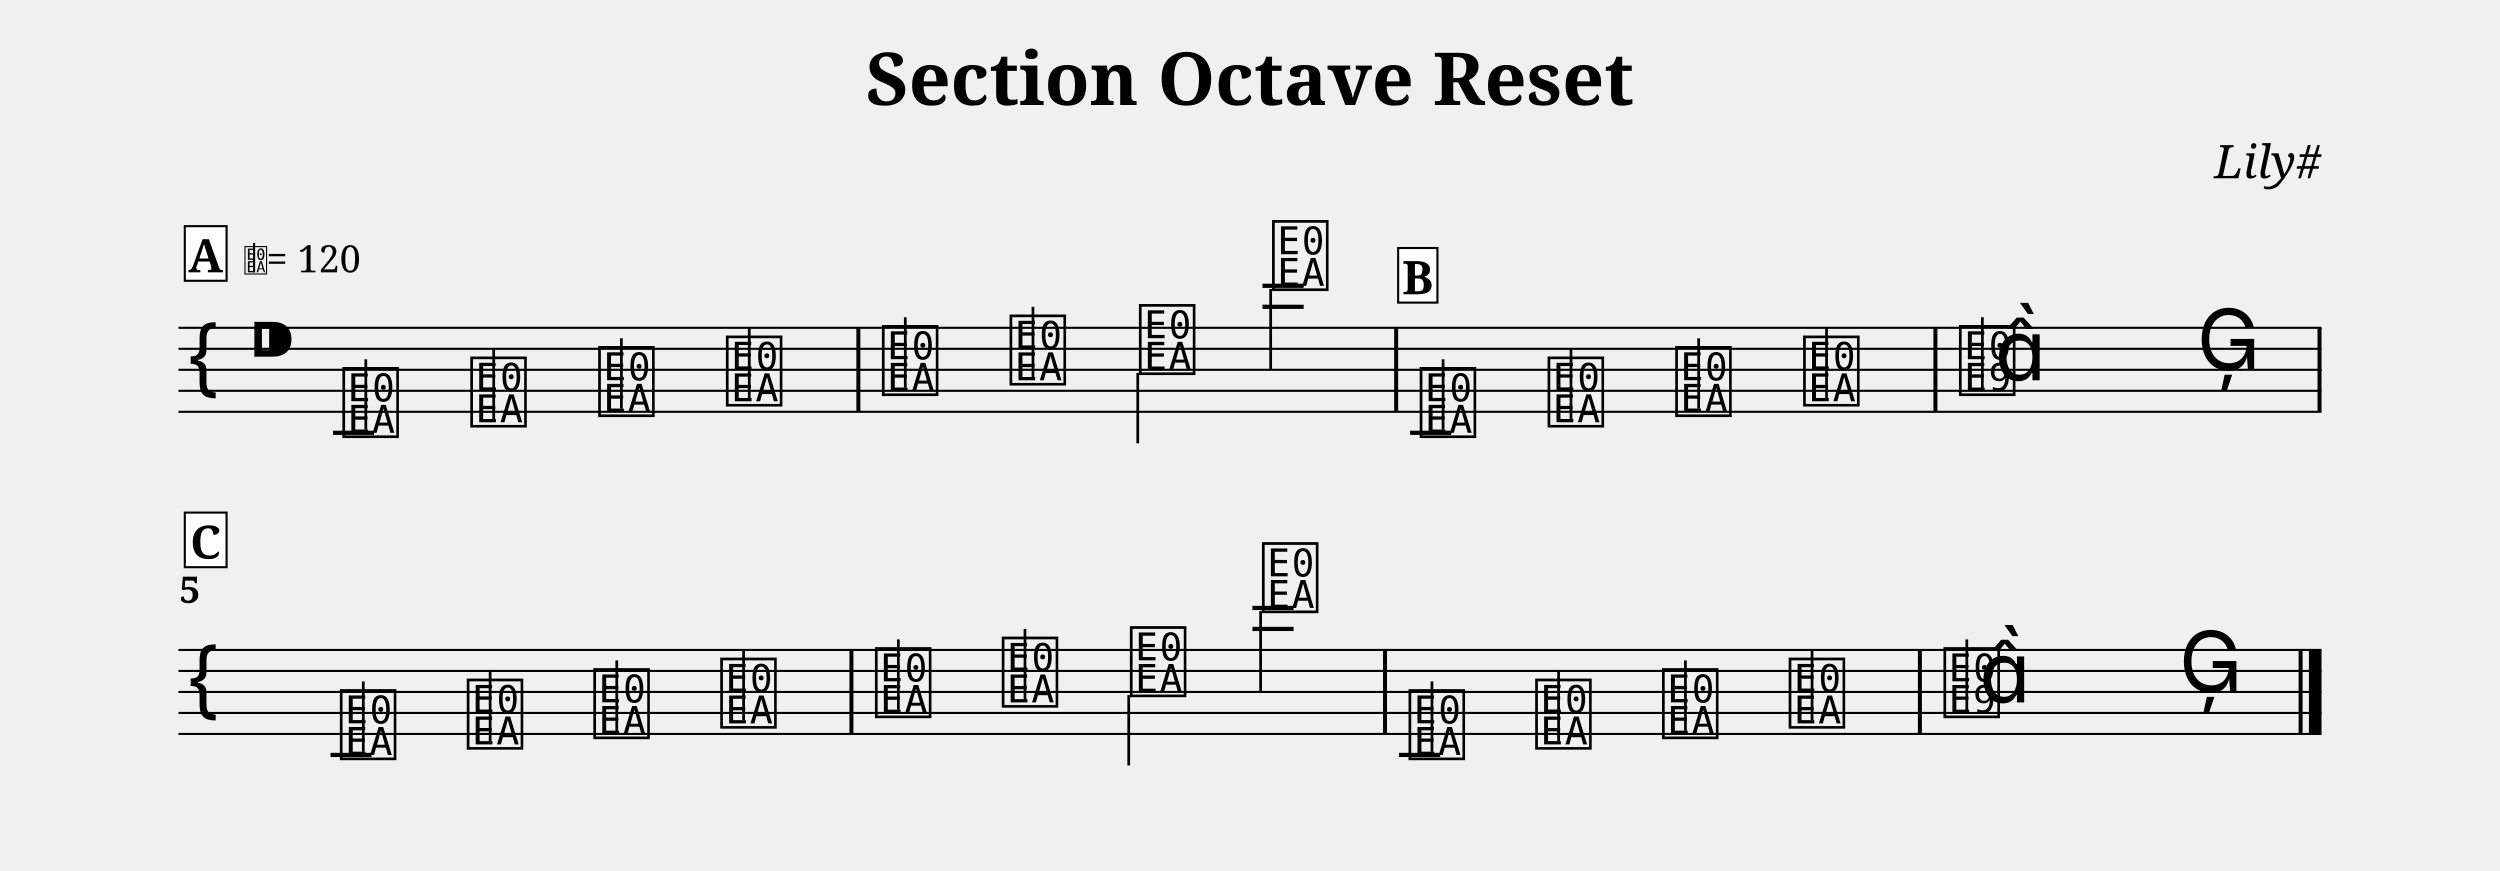
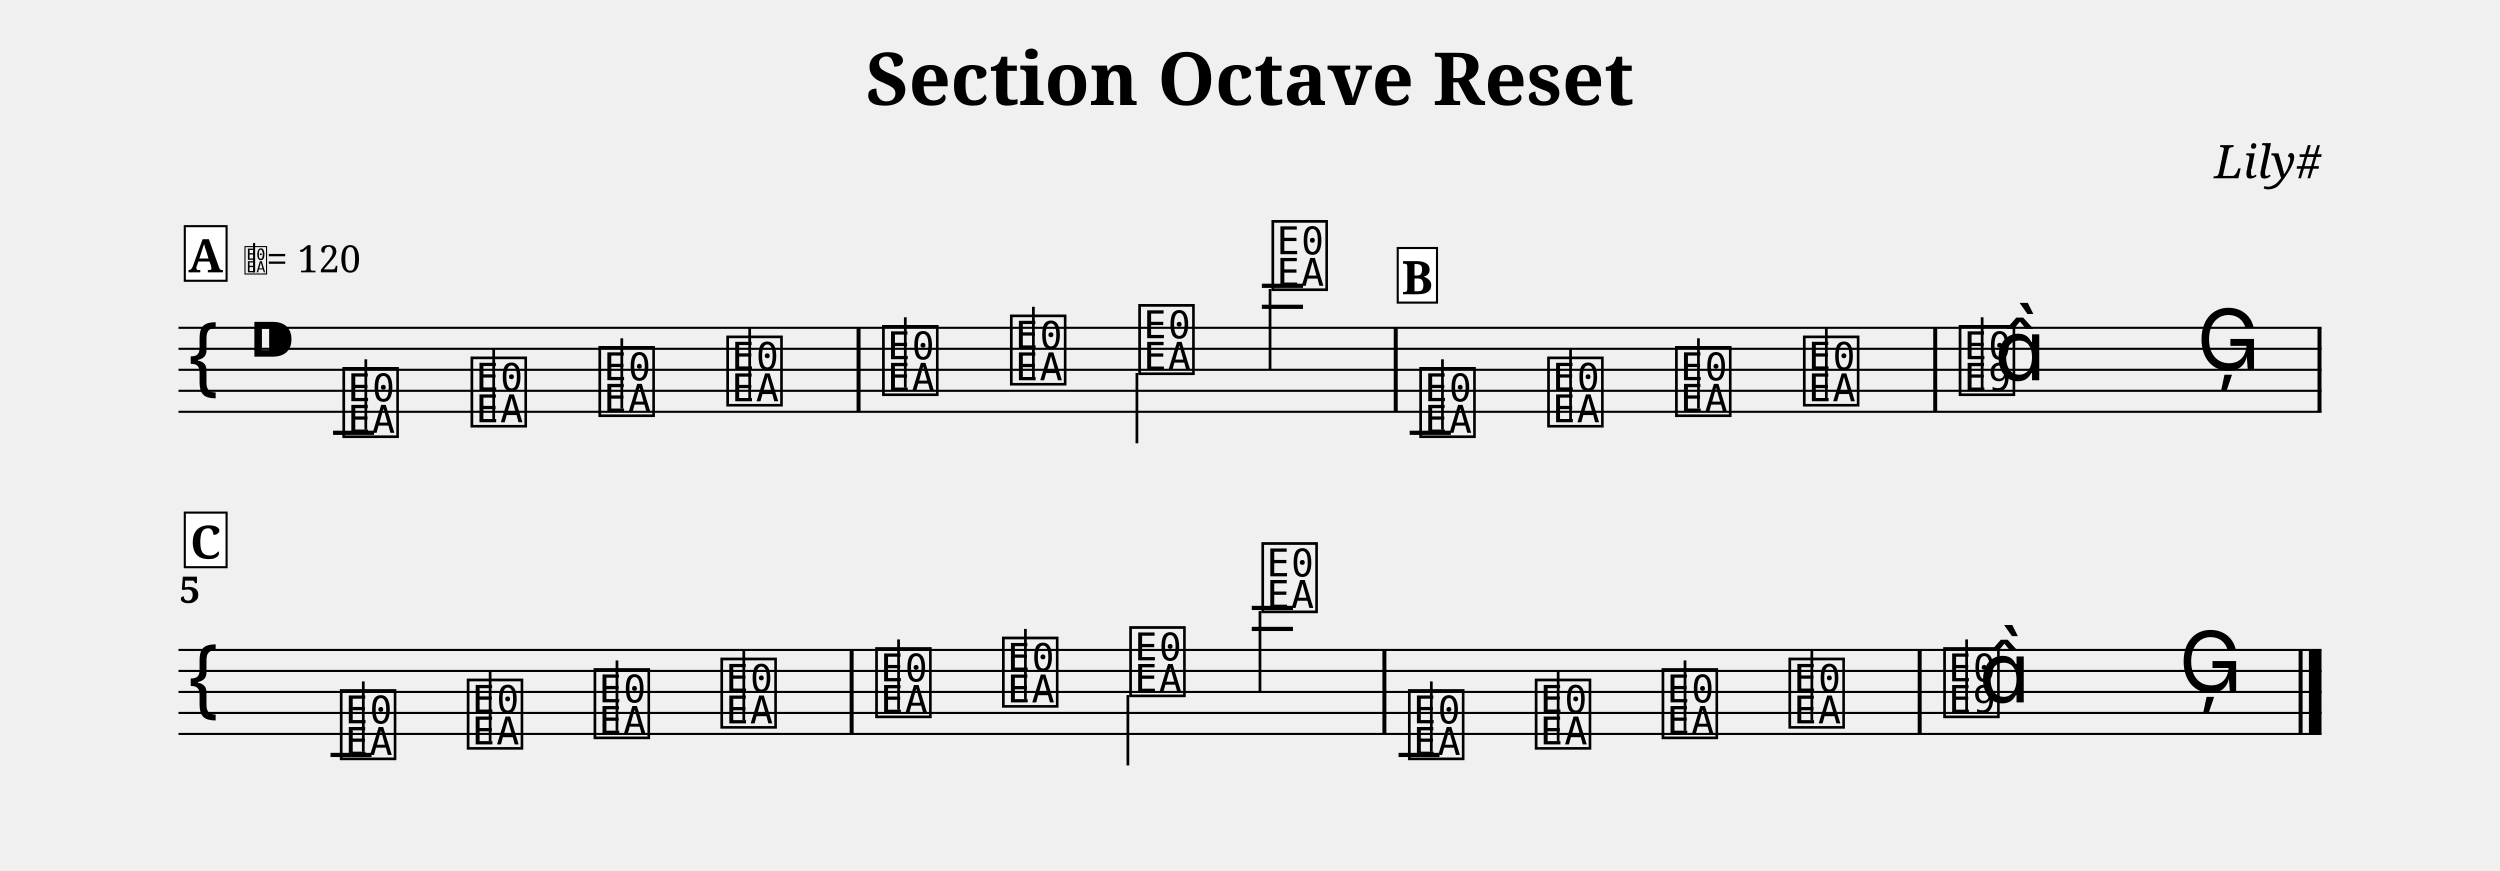
<svg xmlns="http://www.w3.org/2000/svg" width="1190.5" height="414.5" viewBox="0 0 119.05 41.45" font-family="serif">
  <style>
  @font-face { font-family: 'Emmentaler'; src: local('Emmentaler'); }
  .music { font-family: 'Emmentaler', serif; }
</style>
  <text x="59.52" y="5.00" font-size="3.49" font-weight="bold" text-anchor="middle" data-pos="108">Section Octave Reset</text>
  <text x="110.55" y="8.49" font-size="2.20" font-style="italic" text-anchor="end" data-pos="140">Lily#</text>
  <g transform="translate(8.50,0.00) scale(1,1)">
    <line x1="0.00" y1="15.61" x2="102.05" y2="15.61" stroke="#000000" stroke-width="0.100" />
    <line x1="0.00" y1="16.61" x2="102.05" y2="16.61" stroke="#000000" stroke-width="0.100" />
    <line x1="0.00" y1="17.61" x2="102.05" y2="17.61" stroke="#000000" stroke-width="0.100" />
    <line x1="0.00" y1="18.61" x2="102.05" y2="18.61" stroke="#000000" stroke-width="0.100" />
    <line x1="0.00" y1="19.61" x2="102.05" y2="19.61" stroke="#000000" stroke-width="0.100" />
    <text class="music" x="0.30" y="18.61" font-size="4.00"></text>
    <text class="music" x="3.30" y="17.61" font-size="4.00" data-pos="159"></text>
    <line x1="7.36" y1="20.61" x2="9.31" y2="20.61" stroke="#000000" stroke-width="0.200" />
-     <line x1="51.62" y1="14.61" x2="53.58" y2="14.61" stroke="#000000" stroke-width="0.200" />
-     <line x1="51.62" y1="13.61" x2="53.58" y2="13.61" stroke="#000000" stroke-width="0.200" />
-     <line x1="58.65" y1="20.61" x2="60.61" y2="20.61" stroke="#000000" stroke-width="0.200" />
+     <line x1="51.59" y1="14.61" x2="53.55" y2="14.61" stroke="#000000" stroke-width="0.200" />
+     <line x1="51.59" y1="13.61" x2="53.55" y2="13.61" stroke="#000000" stroke-width="0.200" />
+     <line x1="58.63" y1="20.61" x2="60.59" y2="20.61" stroke="#000000" stroke-width="0.200" />
    <text class="music" x="7.68" y="20.61" font-size="4.00" data-pos="249"></text>
    <line x1="8.92" y1="20.46" x2="8.92" y2="17.11" stroke="#000000" stroke-width="0.130" />
-     <text class="music" x="13.77" y="20.11" font-size="4.00" data-pos="254"></text>
+     <text class="music" x="13.78" y="20.11" font-size="4.00" data-pos="254"></text>
    <line x1="15.01" y1="19.96" x2="15.01" y2="16.61" stroke="#000000" stroke-width="0.130" />
-     <text class="music" x="19.86" y="19.61" font-size="4.00" data-pos="256"></text>
-     <line x1="21.09" y1="19.46" x2="21.09" y2="16.11" stroke="#000000" stroke-width="0.130" />
-     <text class="music" x="25.94" y="19.11" font-size="4.00" data-pos="258"></text>
-     <line x1="27.18" y1="18.96" x2="27.18" y2="15.61" stroke="#000000" stroke-width="0.130" />
-     <text class="music" x="33.37" y="18.61" font-size="4.00" data-pos="262"></text>
+     <text class="music" x="19.87" y="19.61" font-size="4.00" data-pos="256"></text>
+     <line x1="21.11" y1="19.46" x2="21.11" y2="16.11" stroke="#000000" stroke-width="0.130" />
+     <text class="music" x="25.96" y="19.11" font-size="4.00" data-pos="258"></text>
+     <line x1="27.20" y1="18.96" x2="27.20" y2="15.61" stroke="#000000" stroke-width="0.130" />
+     <text class="music" x="33.38" y="18.61" font-size="4.00" data-pos="262"></text>
    <line x1="34.61" y1="18.46" x2="34.61" y2="15.11" stroke="#000000" stroke-width="0.130" />
-     <text class="music" x="39.45" y="18.11" font-size="4.00" data-pos="265"></text>
-     <line x1="40.69" y1="17.96" x2="40.69" y2="14.61" stroke="#000000" stroke-width="0.130" />
-     <text class="music" x="45.61" y="17.61" font-size="4.00" data-pos="267"></text>
-     <line x1="45.68" y1="17.76" x2="45.68" y2="21.11" stroke="#000000" stroke-width="0.130" />
-     <text class="music" x="51.95" y="13.61" font-size="4.00" data-pos="269"></text>
-     <line x1="52.01" y1="13.76" x2="52.01" y2="17.61" stroke="#000000" stroke-width="0.130" />
-     <text class="music" x="58.98" y="20.61" font-size="4.00" data-pos="349"></text>
-     <line x1="60.22" y1="20.46" x2="60.22" y2="17.11" stroke="#000000" stroke-width="0.130" />
-     <text class="music" x="65.07" y="20.11" font-size="4.00" data-pos="354"></text>
-     <line x1="66.31" y1="19.96" x2="66.31" y2="16.61" stroke="#000000" stroke-width="0.130" />
-     <text class="music" x="71.15" y="19.61" font-size="4.00" data-pos="356"></text>
-     <line x1="72.39" y1="19.46" x2="72.39" y2="16.11" stroke="#000000" stroke-width="0.130" />
-     <text class="music" x="77.24" y="19.11" font-size="4.00" data-pos="358"></text>
-     <line x1="78.48" y1="18.96" x2="78.48" y2="15.61" stroke="#000000" stroke-width="0.130" />
-     <text class="music" x="84.66" y="18.61" font-size="4.00" data-pos="362"></text>
-     <line x1="85.90" y1="18.61" x2="85.90" y2="15.11" stroke="#000000" stroke-width="0.130" />
-     <text class="music" x="86.49" y="18.11" font-size="4.00"></text>
-     <text class="music" x="96.11" y="17.61" font-size="4.00" data-pos="366"></text>
-     <rect x="32.28" y="15.61" width="0.19" height="4.00" data-pos="260" />
-     <rect x="57.89" y="15.61" width="0.19" height="4.00" data-pos="272" />
-     <rect x="83.57" y="15.61" width="0.19" height="4.00" data-pos="360" />
+     <text class="music" x="39.47" y="18.11" font-size="4.00" data-pos="265"></text>
+     <line x1="40.71" y1="17.96" x2="40.71" y2="14.61" stroke="#000000" stroke-width="0.130" />
+     <text class="music" x="45.58" y="17.61" font-size="4.00" data-pos="267"></text>
+     <line x1="45.64" y1="17.76" x2="45.64" y2="21.11" stroke="#000000" stroke-width="0.130" />
+     <text class="music" x="51.92" y="13.61" font-size="4.00" data-pos="269"></text>
+     <line x1="51.98" y1="13.76" x2="51.98" y2="17.61" stroke="#000000" stroke-width="0.130" />
+     <text class="music" x="58.96" y="20.61" font-size="4.00" data-pos="349"></text>
+     <line x1="60.19" y1="20.46" x2="60.19" y2="17.11" stroke="#000000" stroke-width="0.130" />
+     <text class="music" x="65.05" y="20.11" font-size="4.00" data-pos="354"></text>
+     <line x1="66.29" y1="19.96" x2="66.29" y2="16.61" stroke="#000000" stroke-width="0.130" />
+     <text class="music" x="71.14" y="19.61" font-size="4.00" data-pos="356"></text>
+     <line x1="72.38" y1="19.46" x2="72.38" y2="16.11" stroke="#000000" stroke-width="0.130" />
+     <text class="music" x="77.23" y="19.11" font-size="4.00" data-pos="358"></text>
+     <line x1="78.47" y1="18.96" x2="78.47" y2="15.61" stroke="#000000" stroke-width="0.130" />
+     <text class="music" x="84.65" y="18.61" font-size="4.00" data-pos="362"></text>
+     <line x1="85.89" y1="18.61" x2="85.89" y2="15.11" stroke="#000000" stroke-width="0.130" />
+     <text class="music" x="86.47" y="18.11" font-size="4.00"></text>
+     <text class="music" x="96.10" y="17.61" font-size="4.00" data-pos="366"></text>
+     <rect x="32.29" y="15.61" width="0.19" height="4.00" data-pos="260" />
+     <rect x="57.87" y="15.61" width="0.19" height="4.00" data-pos="272" />
+     <rect x="83.56" y="15.61" width="0.19" height="4.00" data-pos="360" />
    <rect x="101.86" y="15.61" width="0.19" height="4.00" data-pos="369" />
    <line x1="0.00" y1="30.95" x2="102.05" y2="30.95" stroke="#000000" stroke-width="0.100" />
    <line x1="0.00" y1="31.95" x2="102.05" y2="31.95" stroke="#000000" stroke-width="0.100" />
    <line x1="0.00" y1="32.95" x2="102.05" y2="32.95" stroke="#000000" stroke-width="0.100" />
    <line x1="0.00" y1="33.95" x2="102.05" y2="33.95" stroke="#000000" stroke-width="0.100" />
    <line x1="0.00" y1="34.95" x2="102.05" y2="34.95" stroke="#000000" stroke-width="0.100" />
    <text class="music" x="0.30" y="33.95" font-size="4.00"></text>
    <line x1="7.24" y1="35.95" x2="9.19" y2="35.95" stroke="#000000" stroke-width="0.200" />
-     <line x1="51.14" y1="29.95" x2="53.10" y2="29.95" stroke="#000000" stroke-width="0.200" />
-     <line x1="51.14" y1="28.95" x2="53.10" y2="28.95" stroke="#000000" stroke-width="0.200" />
-     <line x1="58.12" y1="35.95" x2="60.08" y2="35.95" stroke="#000000" stroke-width="0.200" />
+     <line x1="51.11" y1="29.95" x2="53.07" y2="29.95" stroke="#000000" stroke-width="0.200" />
+     <line x1="51.11" y1="28.95" x2="53.07" y2="28.95" stroke="#000000" stroke-width="0.200" />
+     <line x1="58.10" y1="35.95" x2="60.05" y2="35.95" stroke="#000000" stroke-width="0.200" />
    <text class="music" x="7.56" y="35.95" font-size="4.00" data-pos="249"></text>
    <line x1="8.80" y1="35.80" x2="8.80" y2="32.45" stroke="#000000" stroke-width="0.130" />
    <text class="music" x="13.60" y="35.45" font-size="4.00" data-pos="254"></text>
    <line x1="14.84" y1="35.30" x2="14.84" y2="31.95" stroke="#000000" stroke-width="0.130" />
-     <text class="music" x="19.63" y="34.95" font-size="4.00" data-pos="256"></text>
-     <line x1="20.87" y1="34.80" x2="20.87" y2="31.45" stroke="#000000" stroke-width="0.130" />
-     <text class="music" x="25.67" y="34.45" font-size="4.00" data-pos="258"></text>
-     <line x1="26.91" y1="34.30" x2="26.91" y2="30.95" stroke="#000000" stroke-width="0.130" />
-     <text class="music" x="33.04" y="33.95" font-size="4.00" data-pos="262"></text>
-     <line x1="34.28" y1="33.80" x2="34.28" y2="30.45" stroke="#000000" stroke-width="0.130" />
-     <text class="music" x="39.08" y="33.45" font-size="4.00" data-pos="265"></text>
-     <line x1="40.31" y1="33.30" x2="40.31" y2="29.95" stroke="#000000" stroke-width="0.130" />
-     <text class="music" x="45.18" y="32.95" font-size="4.00" data-pos="267"></text>
-     <line x1="45.25" y1="33.10" x2="45.25" y2="36.45" stroke="#000000" stroke-width="0.130" />
-     <text class="music" x="51.47" y="28.95" font-size="4.00" data-pos="269"></text>
-     <line x1="51.53" y1="29.10" x2="51.53" y2="32.95" stroke="#000000" stroke-width="0.130" />
-     <text class="music" x="58.45" y="35.95" font-size="4.00" data-pos="349"></text>
-     <line x1="59.69" y1="35.80" x2="59.69" y2="32.45" stroke="#000000" stroke-width="0.130" />
-     <text class="music" x="64.48" y="35.45" font-size="4.00" data-pos="354"></text>
-     <line x1="65.72" y1="35.30" x2="65.72" y2="31.95" stroke="#000000" stroke-width="0.130" />
-     <text class="music" x="70.52" y="34.95" font-size="4.00" data-pos="356"></text>
-     <line x1="71.76" y1="34.80" x2="71.76" y2="31.45" stroke="#000000" stroke-width="0.130" />
-     <text class="music" x="76.55" y="34.45" font-size="4.00" data-pos="358"></text>
-     <line x1="77.79" y1="34.30" x2="77.79" y2="30.95" stroke="#000000" stroke-width="0.130" />
-     <text class="music" x="83.92" y="33.95" font-size="4.00" data-pos="362"></text>
-     <line x1="85.16" y1="33.95" x2="85.16" y2="30.45" stroke="#000000" stroke-width="0.130" />
-     <text class="music" x="85.75" y="33.45" font-size="4.00"></text>
-     <text class="music" x="95.26" y="32.95" font-size="4.00" data-pos="366"></text>
-     <rect x="31.95" y="30.95" width="0.19" height="4.00" data-pos="260" />
-     <rect x="57.36" y="30.95" width="0.19" height="4.00" data-pos="272" />
-     <rect x="82.83" y="30.95" width="0.19" height="4.00" data-pos="360" />
+     <text class="music" x="19.64" y="34.95" font-size="4.00" data-pos="256"></text>
+     <line x1="20.88" y1="34.80" x2="20.88" y2="31.45" stroke="#000000" stroke-width="0.130" />
+     <text class="music" x="25.68" y="34.45" font-size="4.00" data-pos="258"></text>
+     <line x1="26.92" y1="34.30" x2="26.92" y2="30.95" stroke="#000000" stroke-width="0.130" />
+     <text class="music" x="33.05" y="33.95" font-size="4.00" data-pos="262"></text>
+     <line x1="34.29" y1="33.80" x2="34.29" y2="30.45" stroke="#000000" stroke-width="0.130" />
+     <text class="music" x="39.09" y="33.45" font-size="4.00" data-pos="265"></text>
+     <line x1="40.33" y1="33.30" x2="40.33" y2="29.95" stroke="#000000" stroke-width="0.130" />
+     <text class="music" x="45.15" y="32.95" font-size="4.00" data-pos="267"></text>
+     <line x1="45.21" y1="33.10" x2="45.21" y2="36.45" stroke="#000000" stroke-width="0.130" />
+     <text class="music" x="51.44" y="28.95" font-size="4.00" data-pos="269"></text>
+     <line x1="51.50" y1="29.10" x2="51.50" y2="32.95" stroke="#000000" stroke-width="0.130" />
+     <text class="music" x="58.42" y="35.95" font-size="4.00" data-pos="349"></text>
+     <line x1="59.66" y1="35.80" x2="59.66" y2="32.45" stroke="#000000" stroke-width="0.130" />
+     <text class="music" x="64.46" y="35.45" font-size="4.00" data-pos="354"></text>
+     <line x1="65.70" y1="35.30" x2="65.70" y2="31.95" stroke="#000000" stroke-width="0.130" />
+     <text class="music" x="70.50" y="34.95" font-size="4.00" data-pos="356"></text>
+     <line x1="71.74" y1="34.80" x2="71.74" y2="31.45" stroke="#000000" stroke-width="0.130" />
+     <text class="music" x="76.54" y="34.45" font-size="4.00" data-pos="358"></text>
+     <line x1="77.78" y1="34.30" x2="77.78" y2="30.95" stroke="#000000" stroke-width="0.130" />
+     <text class="music" x="83.91" y="33.95" font-size="4.00" data-pos="362"></text>
+     <line x1="85.15" y1="33.95" x2="85.15" y2="30.45" stroke="#000000" stroke-width="0.130" />
+     <text class="music" x="85.73" y="33.45" font-size="4.00"></text>
+     <text class="music" x="95.25" y="32.95" font-size="4.00" data-pos="366"></text>
+     <rect x="31.96" y="30.95" width="0.19" height="4.00" data-pos="260" />
+     <rect x="57.33" y="30.95" width="0.19" height="4.00" data-pos="272" />
+     <rect x="82.82" y="30.95" width="0.19" height="4.00" data-pos="360" />
    <rect x="100.96" y="30.95" width="0.19" height="4.00" data-pos="369" />
    <rect x="101.45" y="30.95" width="0.60" height="4.00" data-pos="369" />
    <text x="0.05" y="28.71" font-size="1.75" font-weight="bold">5</text>
    <rect x="0.30" y="10.77" width="1.99" height="2.60" fill="#FFFFFF" stroke="#000000" stroke-width="0.100" data-pos="432" />
    <text x="1.29" y="12.97" font-size="2.20" font-weight="bold" text-anchor="middle" data-pos="432">A</text>
    <text class="music" x="3.09" y="12.97" font-size="1.60" data-pos="0"></text>
    <line x1="3.60" y1="12.97" x2="3.60" y2="11.57" stroke="#000000" stroke-width="0.100" data-pos="0" />
    <text x="4.19" y="12.97" font-size="1.80" data-pos="0">= 120</text>
-     <rect x="58.08" y="11.81" width="1.87" height="2.60" fill="#FFFFFF" stroke="#000000" stroke-width="0.100" data-pos="471" />
-     <text x="59.01" y="14.01" font-size="2.20" font-weight="bold" text-anchor="middle" data-pos="471">B</text>
+     <rect x="58.06" y="11.81" width="1.87" height="2.60" fill="#FFFFFF" stroke="#000000" stroke-width="0.100" data-pos="471" />
+     <text x="58.99" y="14.01" font-size="2.20" font-weight="bold" text-anchor="middle" data-pos="471">B</text>
    <rect x="0.30" y="24.41" width="1.99" height="2.60" fill="#FFFFFF" stroke="#000000" stroke-width="0.100" data-pos="509" />
    <text x="1.29" y="26.61" font-size="2.20" font-weight="bold" text-anchor="middle" data-pos="509">C</text>
  </g>
</svg>
